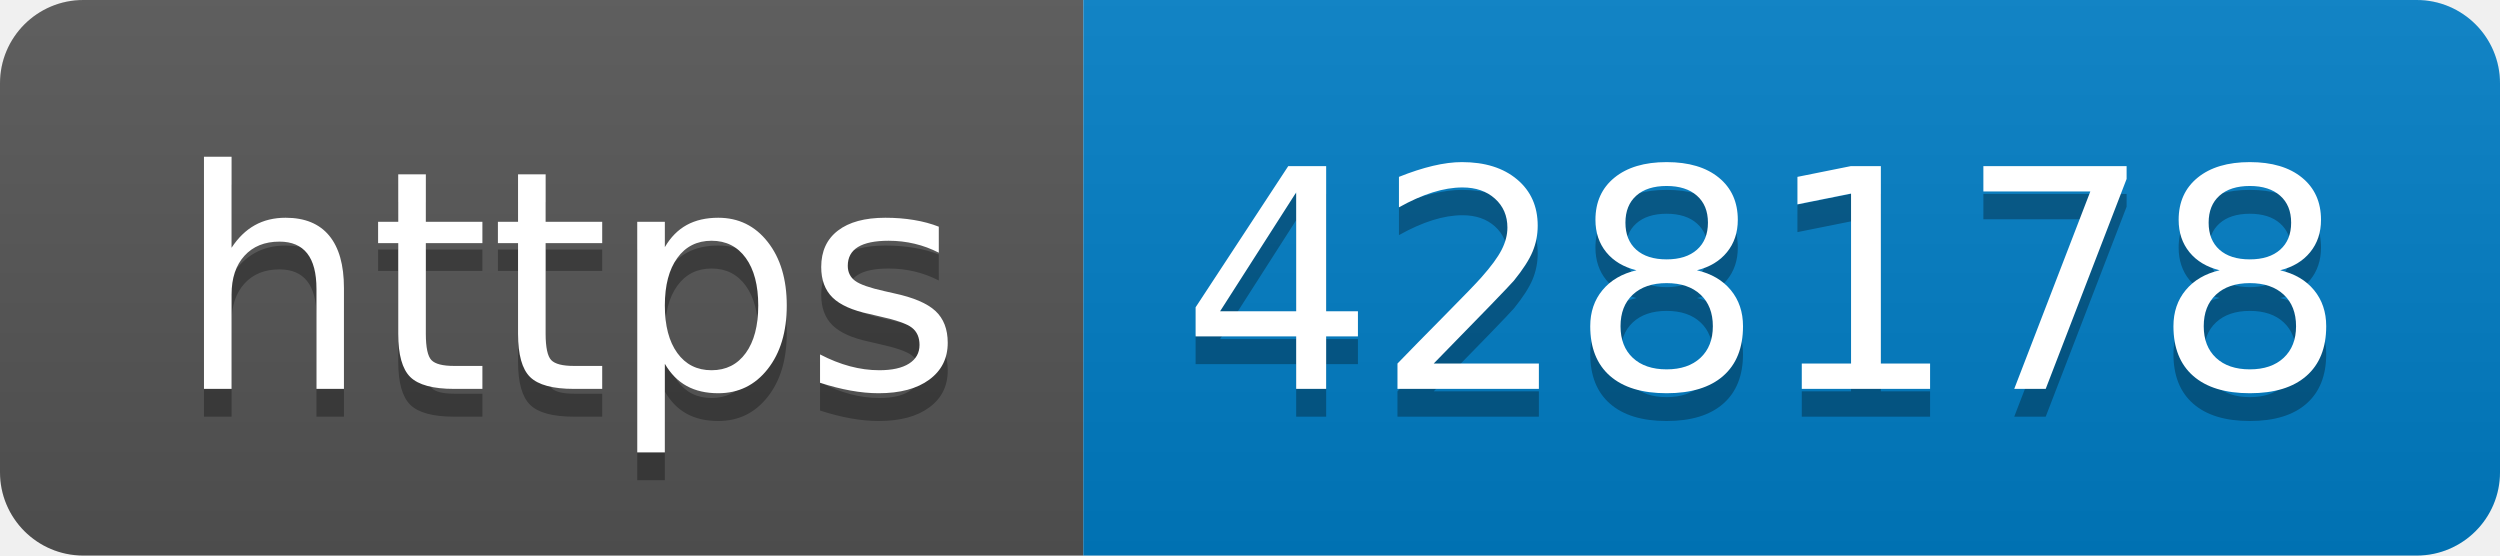
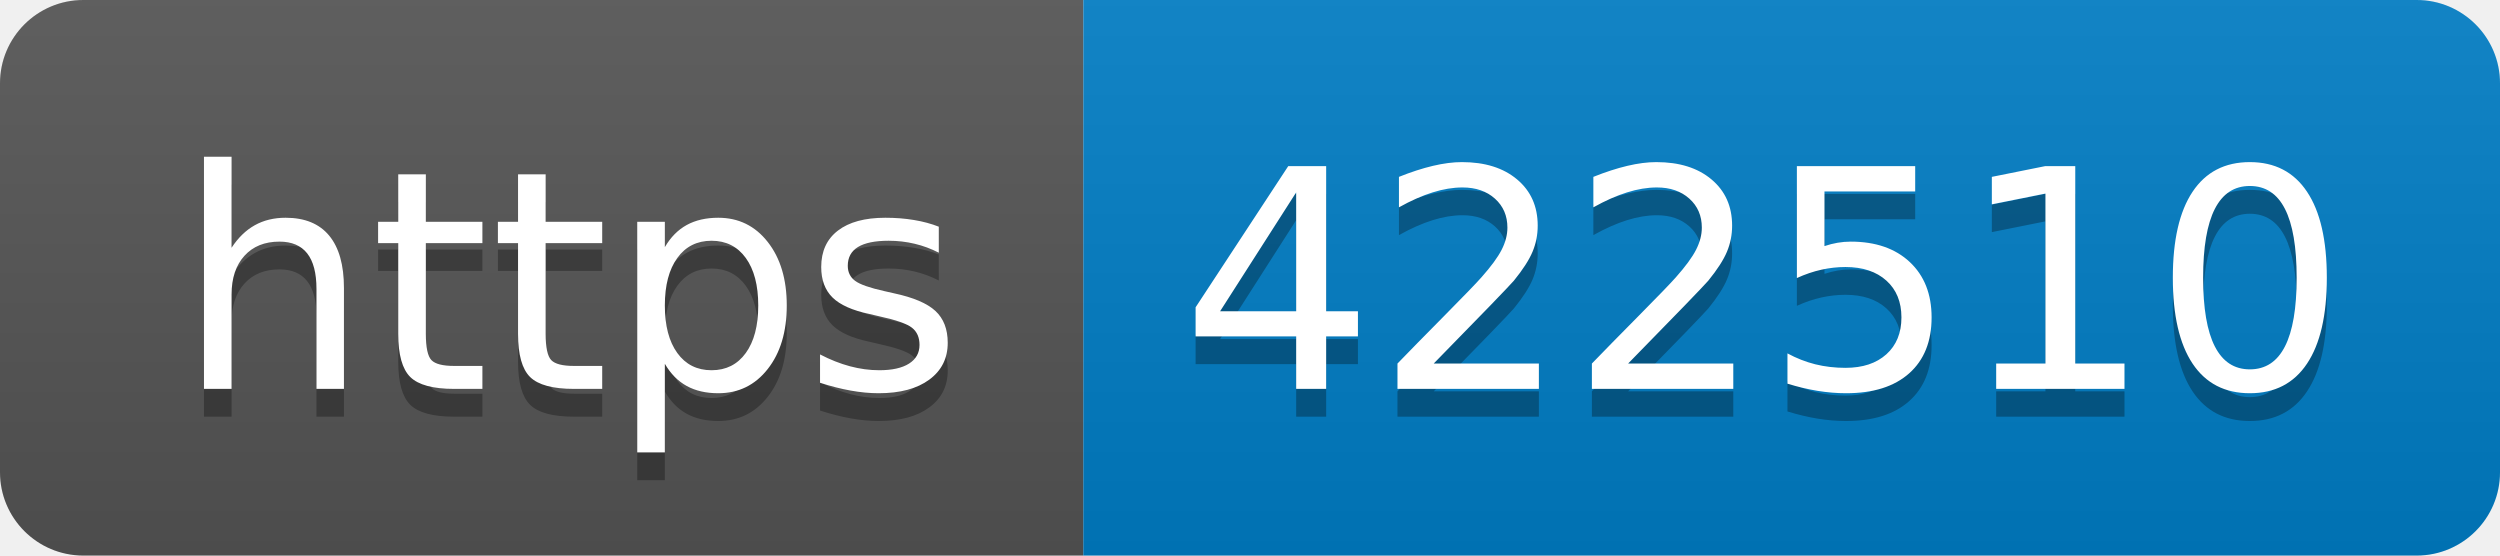
- <svg xmlns="http://www.w3.org/2000/svg" width="90" height="20" role="img" aria-label="https: 428178">
+ <svg xmlns="http://www.w3.org/2000/svg" width="90" height="20" role="img" aria-label="https: 422510">
  <linearGradient id="s" x2="0" y2="100%">
    <stop offset="0" stop-color="#bbb" stop-opacity=".1" />
    <stop offset="1" stop-opacity=".1" />
  </linearGradient>
  <clipPath id="r">
    <rect width="90" height="20" rx="3" fill="#fff" />
  </clipPath>
  <g clip-path="url(#r)">
    <rect width="39" height="20" fill="#555" />
    <rect x="39" width="51" height="20" fill="#007ec6" />
    <rect width="90" height="20" fill="url(#s)" />
  </g>
  <g fill="#fff" text-anchor="middle" font-family="Verdana,Geneva,DejaVu Sans,sans-serif" text-rendering="geometricPrecision" font-size="110">
    <text aria-hidden="true" x="205" y="150" fill="#010101" fill-opacity=".3" transform="scale(.1)" textLength="290">https</text>
    <text x="205" y="140" transform="scale(.1)" fill="#fff" textLength="290">https</text>
-     <text aria-hidden="true" x="635" y="150" fill="#010101" fill-opacity=".3" transform="scale(.1)" textLength="410">428178</text>
-     <text x="635" y="140" transform="scale(.1)" fill="#fff" textLength="410">428178</text>
+     <text aria-hidden="true" x="635" y="150" fill="#010101" fill-opacity=".3" transform="scale(.1)" textLength="410">422510</text>
+     <text x="635" y="140" transform="scale(.1)" fill="#fff" textLength="410">422510</text>
  </g>
</svg>
